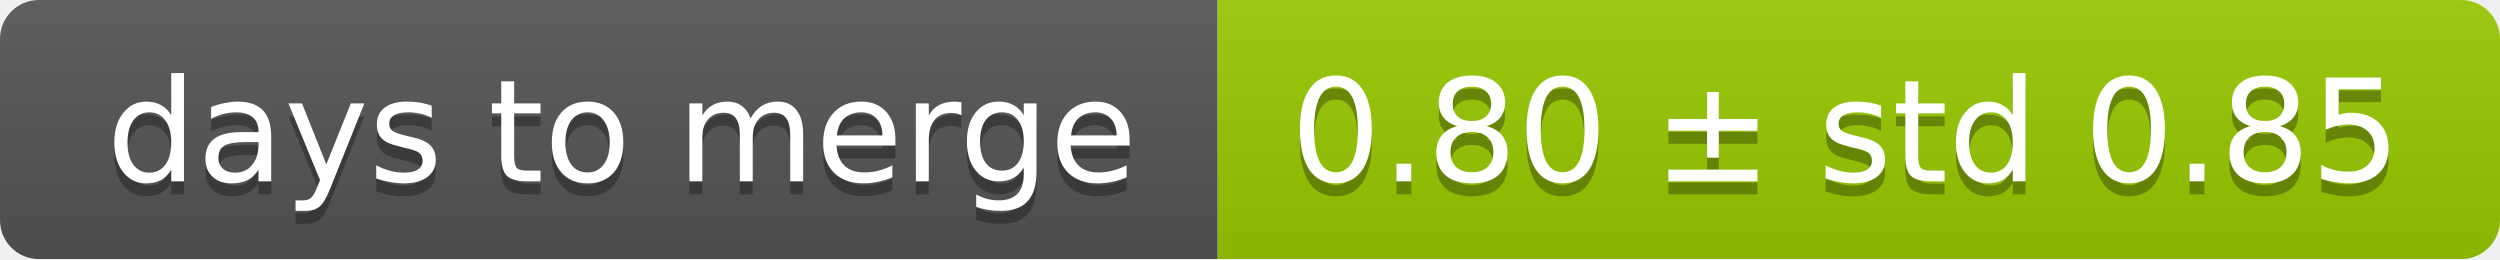
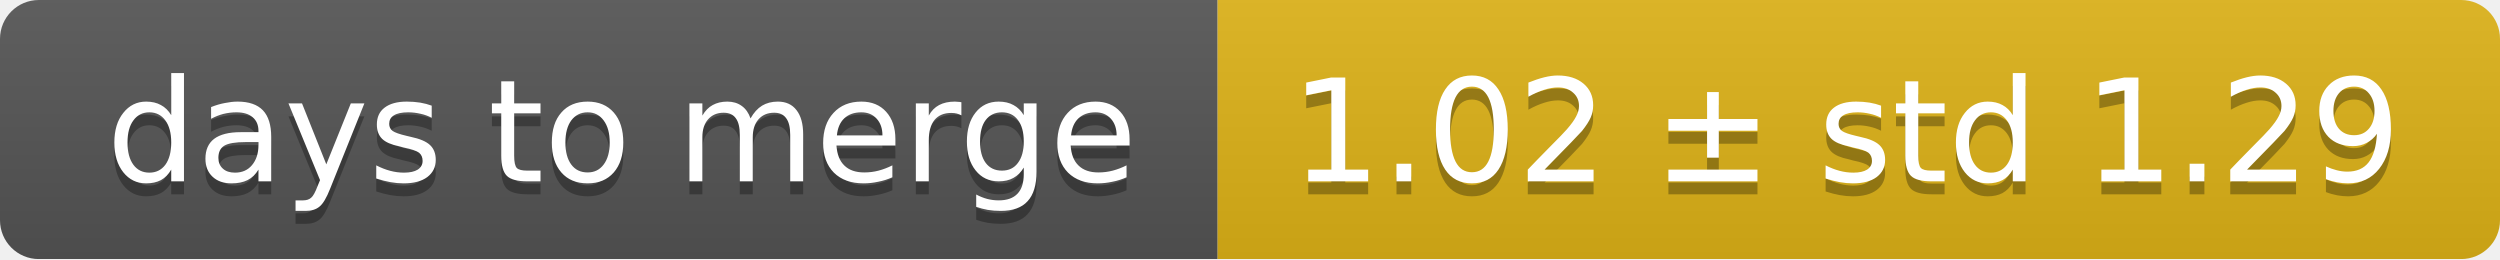
<svg xmlns="http://www.w3.org/2000/svg" width="193" height="20">
  <linearGradient id="smooth" x2="0" y2="100%">
    <stop offset="0" stop-color="#bbb" stop-opacity=".1" />
    <stop offset="1" stop-opacity=".1" />
  </linearGradient>
  <mask id="round">
    <rect width="193" height="20" rx="3" fill="#fff" />
  </mask>
  <g mask="url(#round)">
    <rect width="94" height="20" fill="#555" />
-     <rect x="94" width="99" height="20" fill="#97ca00" />
+     <rect x="94" width="99" height="20" fill="#dfb317" />
    <rect width="193" height="20" fill="url(#smooth)" />
  </g>
  <g fill="#fff" text-anchor="middle" font-family="DejaVu Sans,Verdana,Geneva,sans-serif" font-size="11">
    <text x="48" y="15" fill="#010101" fill-opacity=".3">days to merge</text>
    <text x="48" y="14">days to merge</text>
-     <text x="142.5" y="15" fill="#010101" fill-opacity=".3">0.80 ± std 0.85</text>
-     <text x="142.5" y="14">0.80 ± std 0.85</text>
+     <text x="142.5" y="15" fill="#010101" fill-opacity=".3">1.02 ± std 1.29</text>
+     <text x="142.5" y="14">1.02 ± std 1.29</text>
  </g>
</svg>
